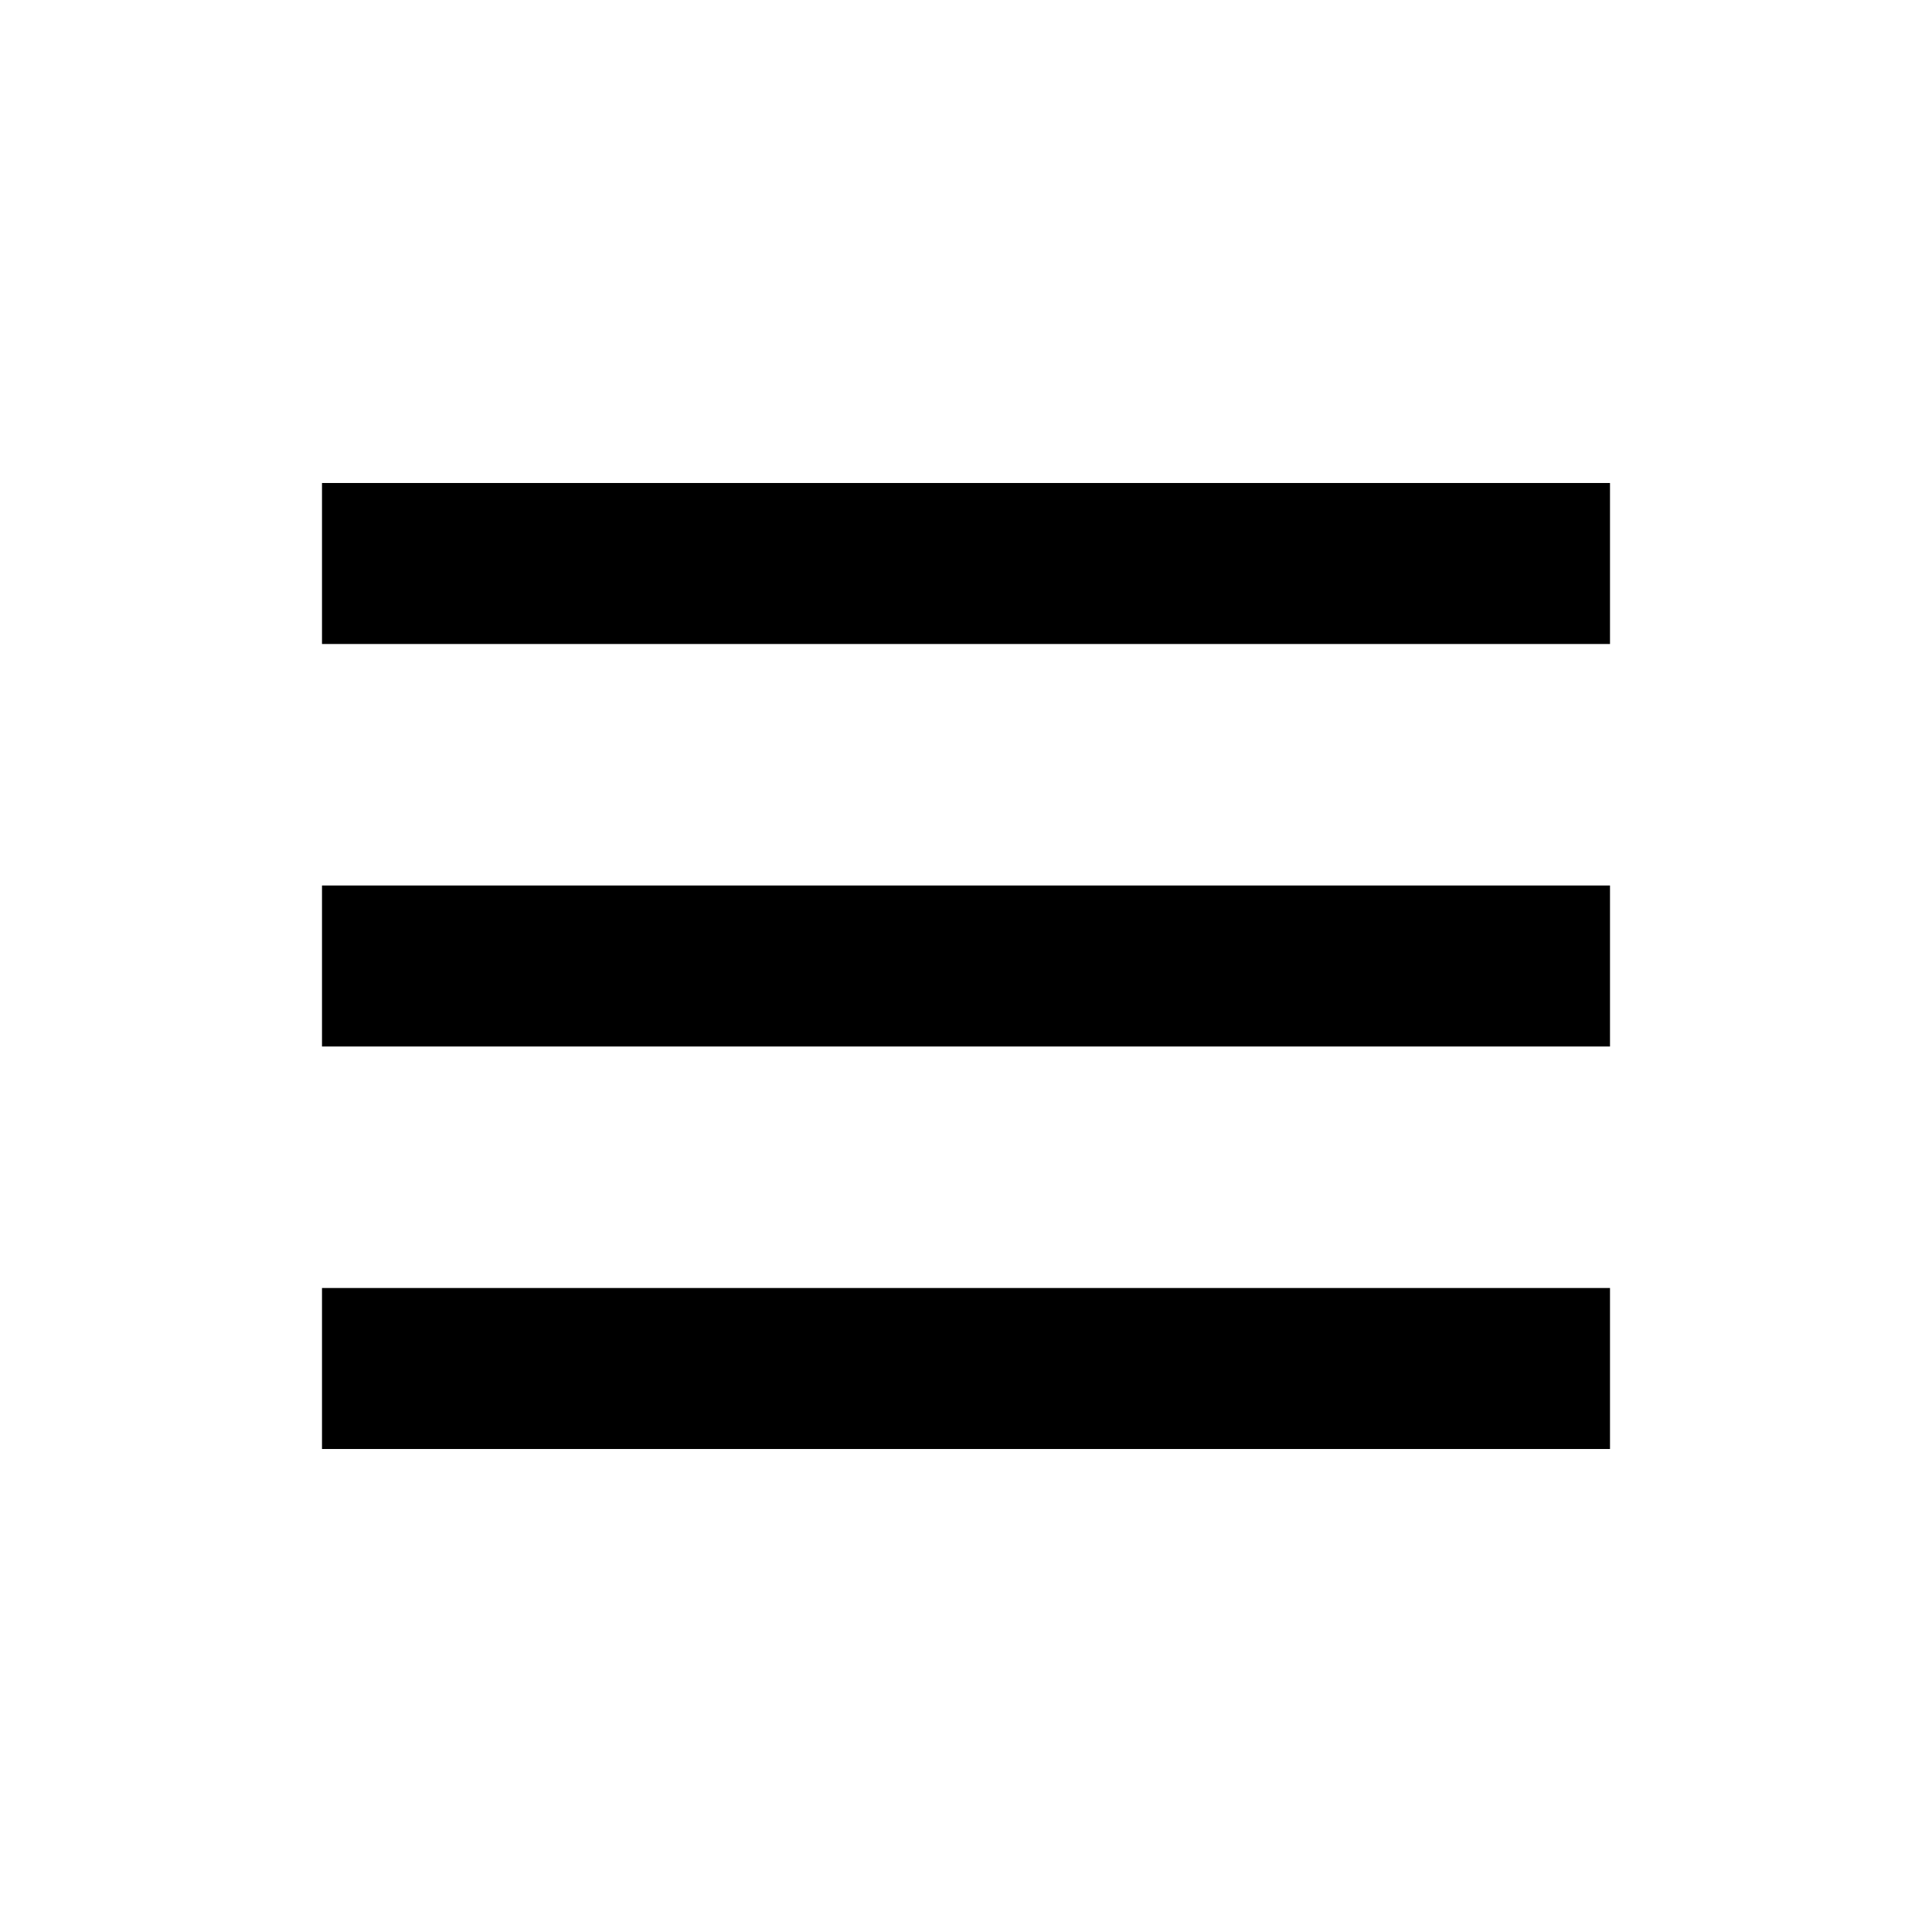
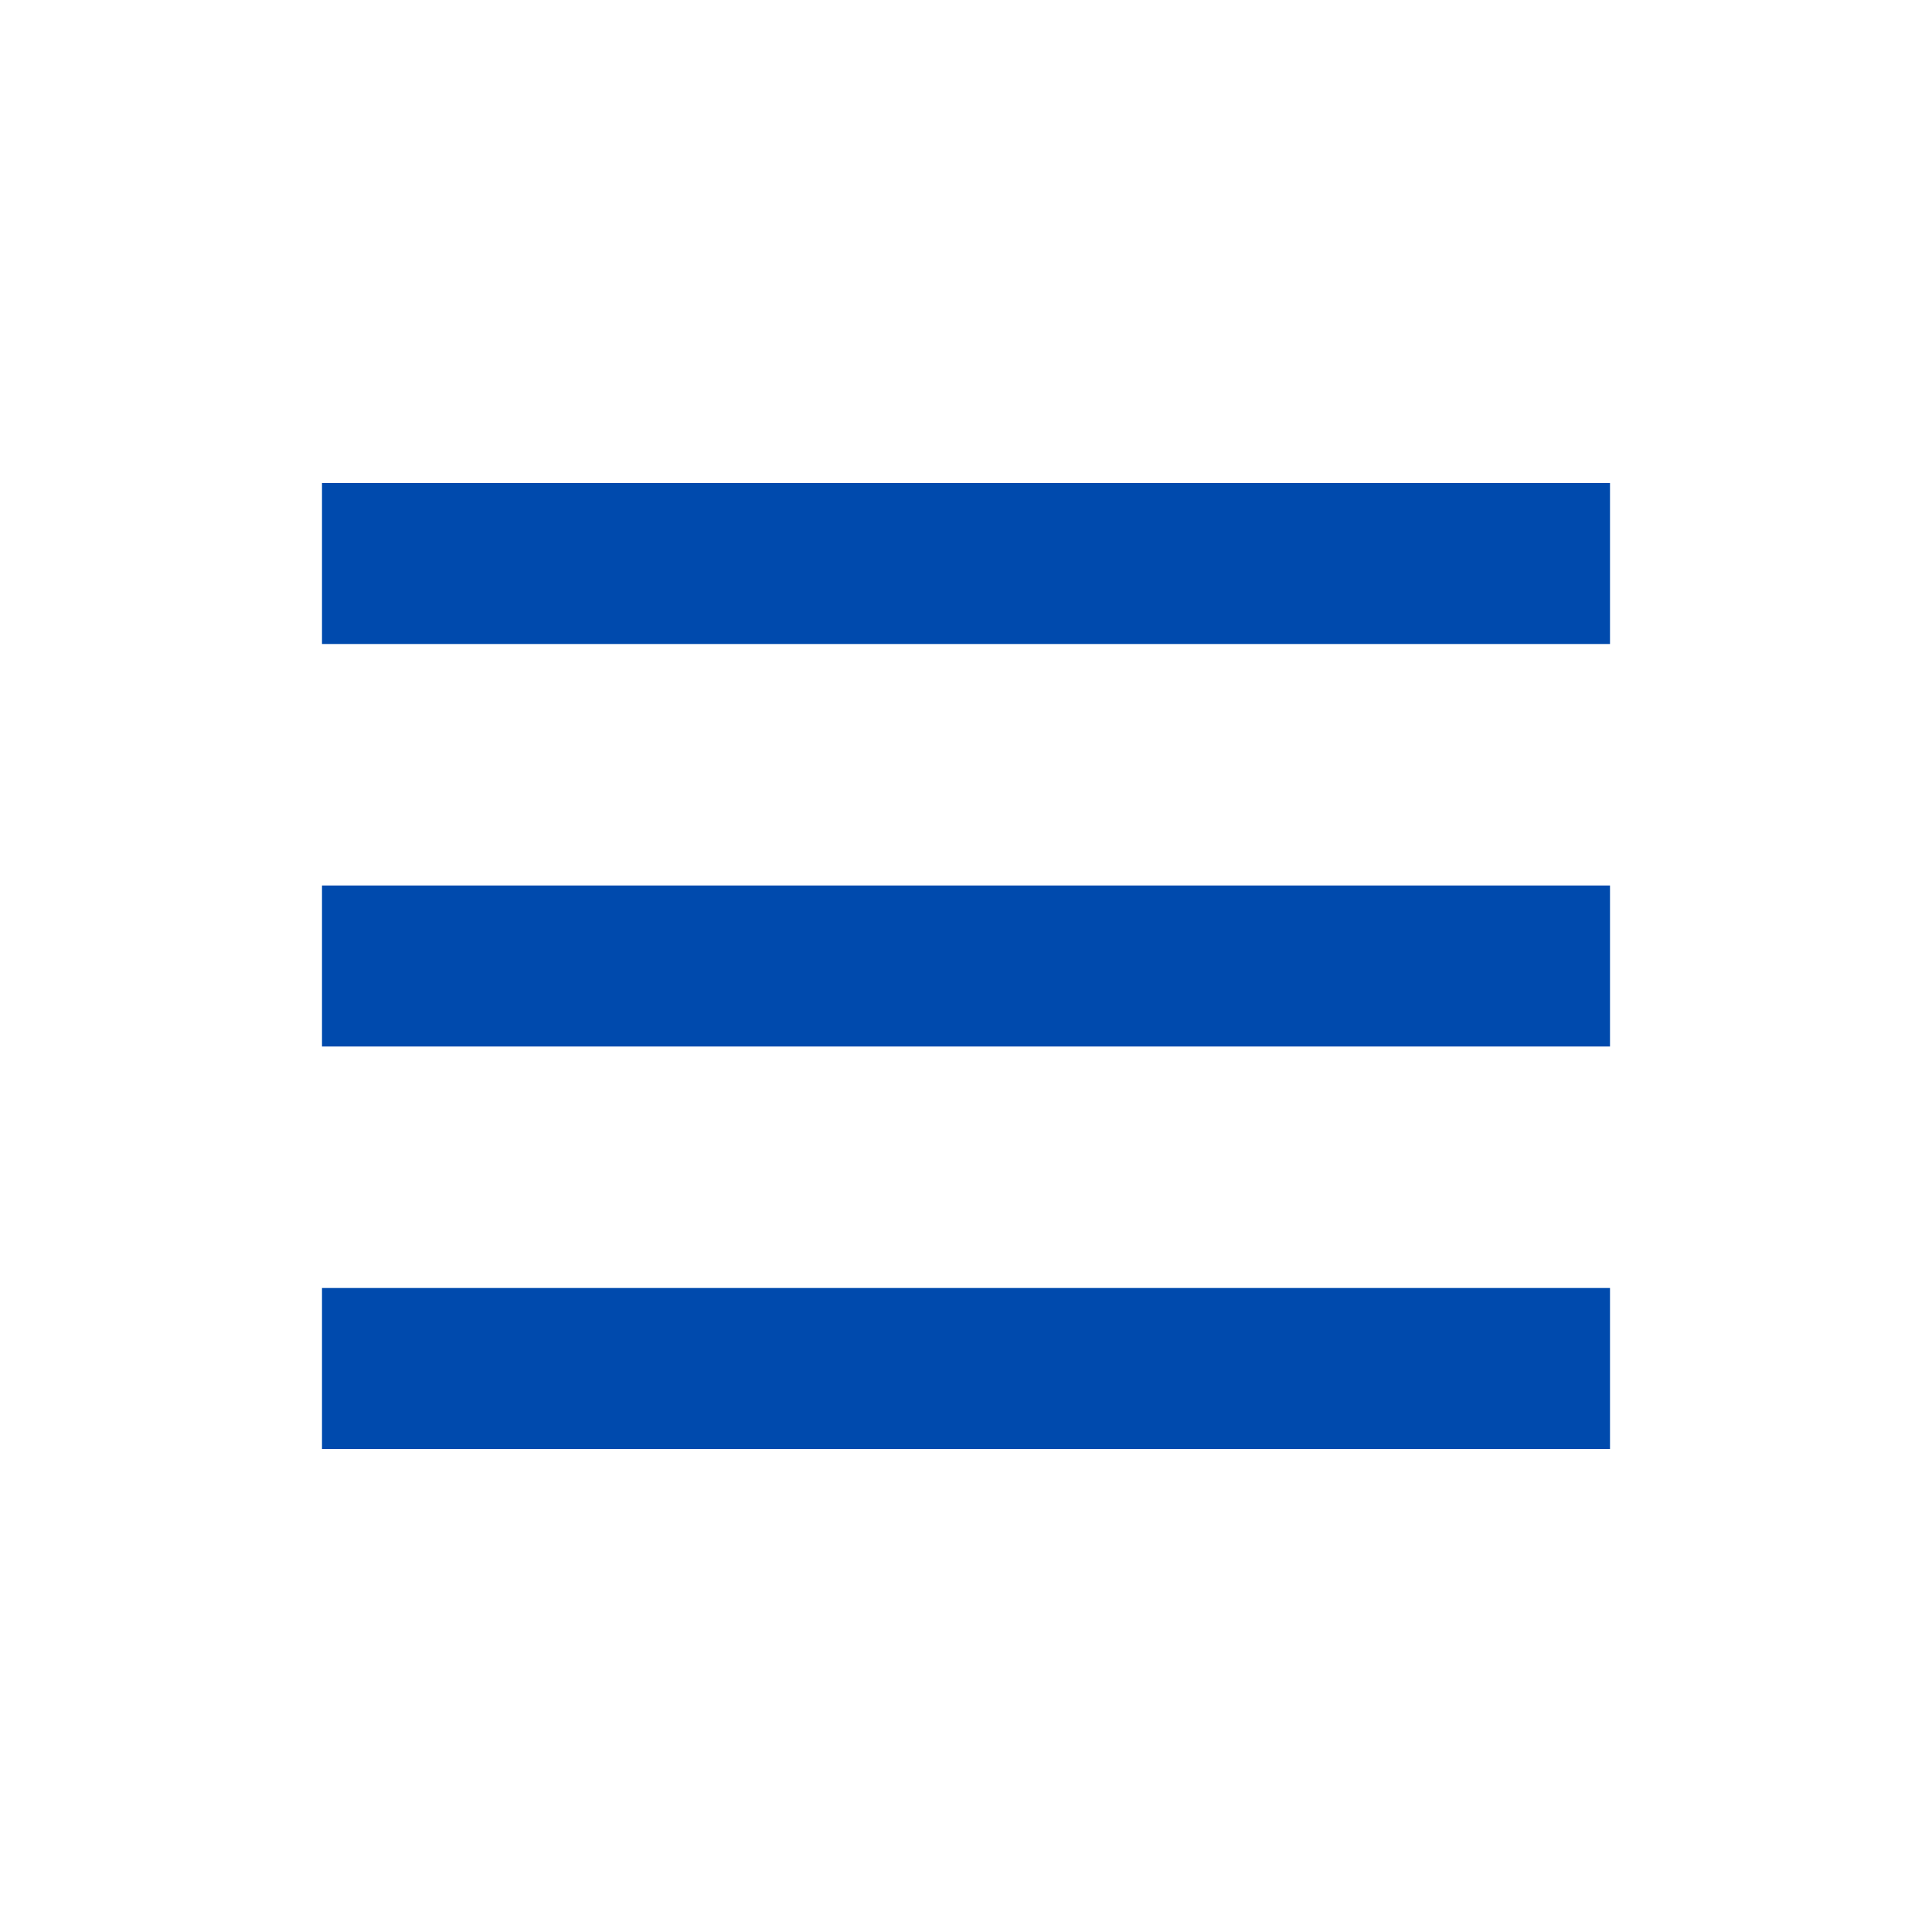
- <svg xmlns="http://www.w3.org/2000/svg" width="24" height="24" viewBox="0 0 24 24" style="fill: rgba(0, 0, 0, 1);transform: ;msFilter:;">
+ <svg xmlns="http://www.w3.org/2000/svg" width="24" height="24" viewBox="0 0 24 24" style="fill: #004aad;transform: ;msFilter:;">
  <path d="M4 6h16v2H4zm0 5h16v2H4zm0 5h16v2H4z" />
</svg>
